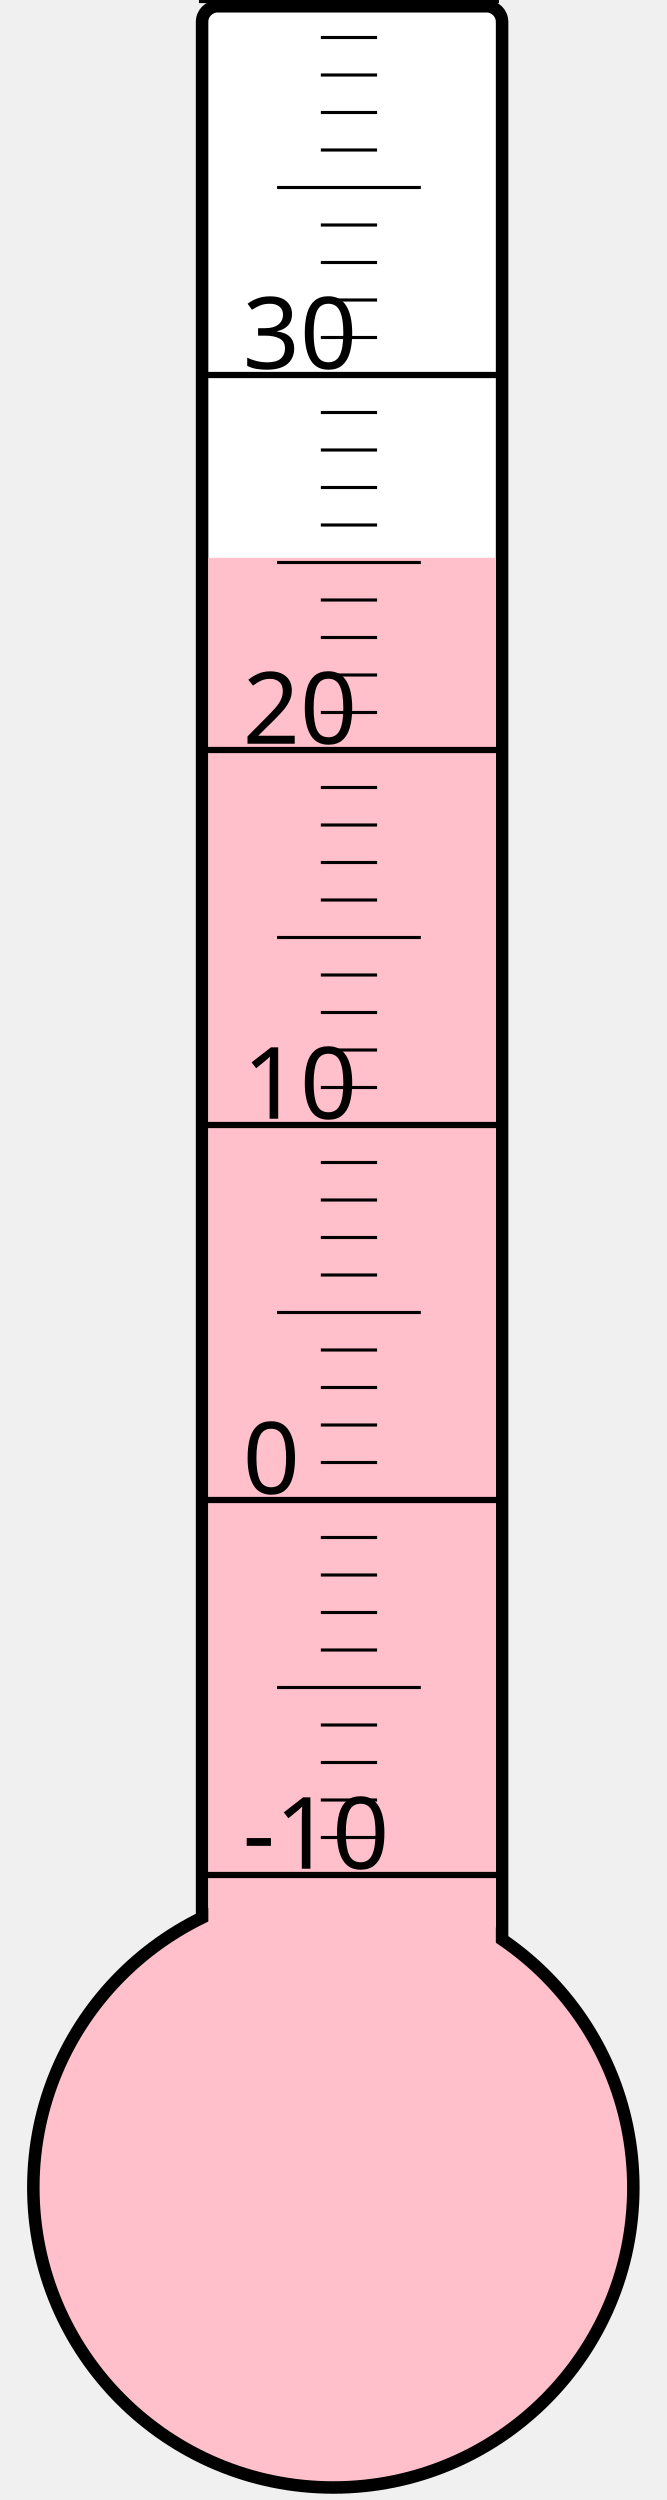
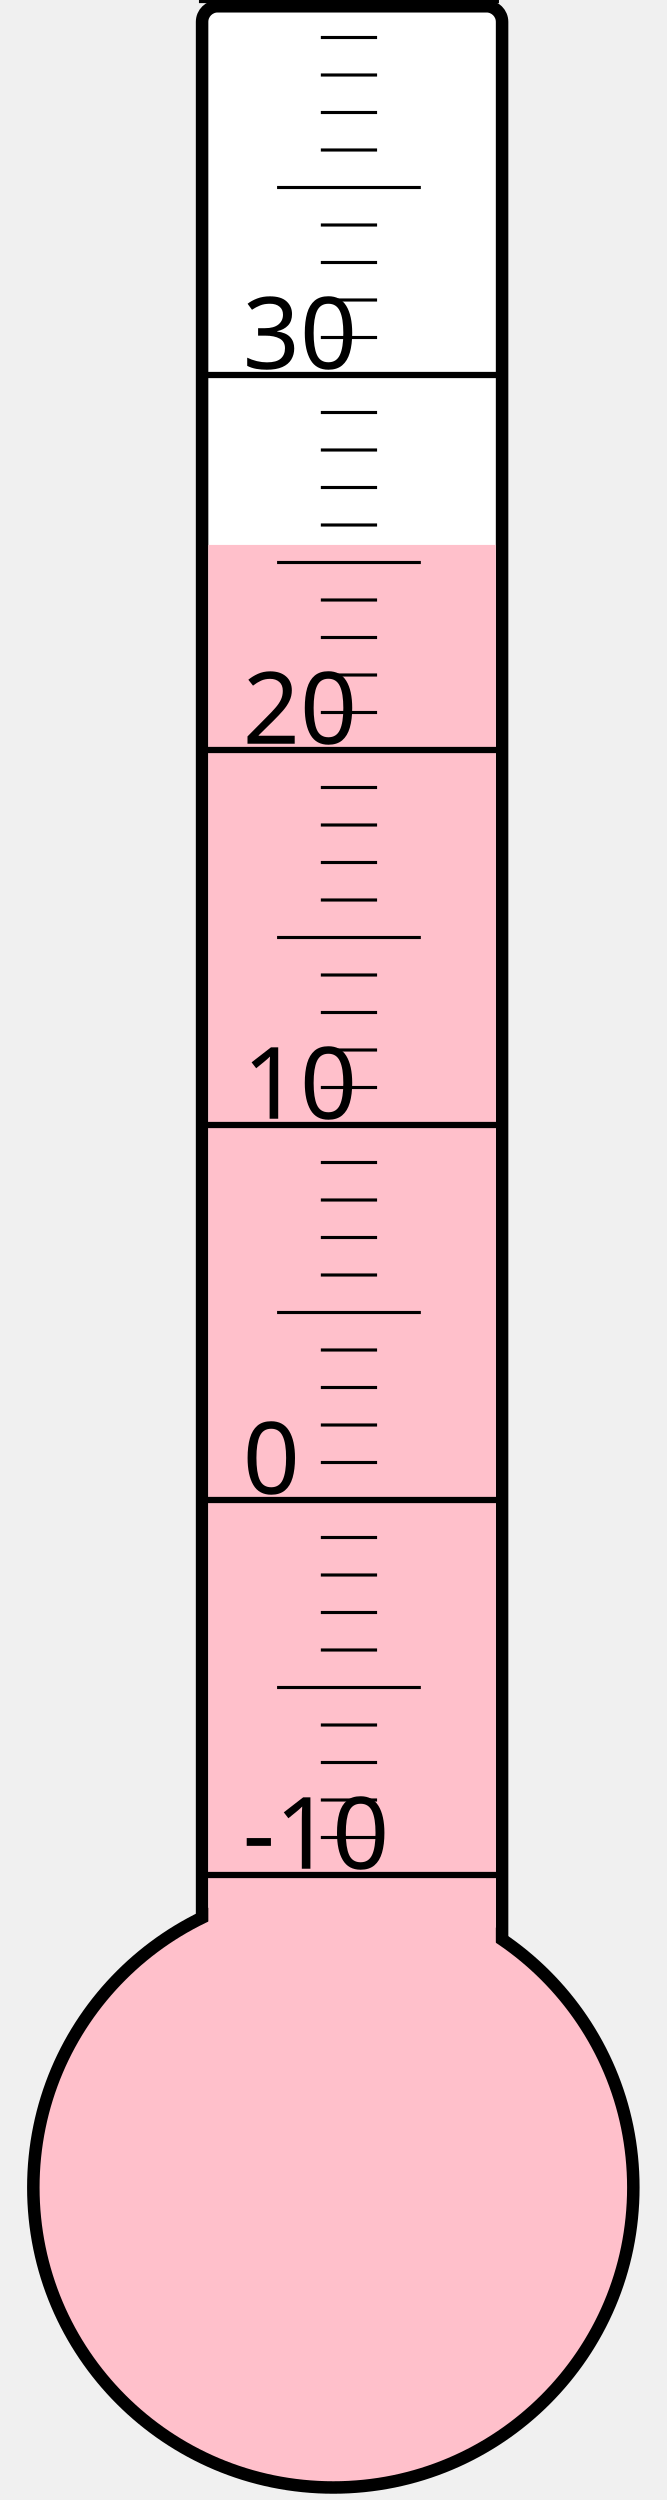
<svg xmlns="http://www.w3.org/2000/svg" width="40px" height="150px" viewBox="0 0 200 800">
  <rect width="200" height="800" x="0" y="0" style="fill: #ffffeb; fill-opacity: 0;" />
  <rect width="96" height="680" x="58" y="2" rx="5" ry="5" style="fill: white; fill-opacity: 1; stroke: black; stroke-width: 4;" />
  <circle cx="100" cy="700" r="96" style="fill: pink; stroke: black; stroke-width: 4;" />
-   <rect width="92" height="521.5" x="60" y="178.5" style="fill: pink; fill-opacity: 1; stroke-width: 0;" />
+   <rect width="92" height="525.625" x="60" y="174.375" style="fill: pink; fill-opacity: 1; stroke-width: 0;" />
  <text x="71" y="598" style="font-family: sans-serif; font-size: 24pt;">-10</text>
  <text x="71" y="478" style="font-family: sans-serif; font-size: 24pt;">0</text>
  <text x="71" y="358" style="font-family: sans-serif; font-size: 24pt;">10</text>
  <text x="71" y="238" style="font-family: sans-serif; font-size: 24pt;">20</text>
  <text x="71" y="118" style="font-family: sans-serif; font-size: 24pt;">30</text>
  <g style="stroke: black;">
    <line x1="57" y1="600" x2="153" y2="600" style="stroke-width: 2;" />
    <line x1="96" y1="588" x2="114" y2="588" style="stroke-width: 1;" />
    <line x1="96" y1="576" x2="114" y2="576" style="stroke-width: 1;" />
    <line x1="96" y1="564" x2="114" y2="564" style="stroke-width: 1;" />
    <line x1="96" y1="552" x2="114" y2="552" style="stroke-width: 1;" />
    <line x1="82" y1="540" x2="128" y2="540" style="stroke-width: 1;" />
    <line x1="96" y1="528" x2="114" y2="528" style="stroke-width: 1;" />
    <line x1="96" y1="516" x2="114" y2="516" style="stroke-width: 1;" />
    <line x1="96" y1="504" x2="114" y2="504" style="stroke-width: 1;" />
    <line x1="96" y1="492" x2="114" y2="492" style="stroke-width: 1;" />
    <line x1="57" y1="480" x2="153" y2="480" style="stroke-width: 2;" />
    <line x1="96" y1="468" x2="114" y2="468" style="stroke-width: 1;" />
    <line x1="96" y1="456" x2="114" y2="456" style="stroke-width: 1;" />
    <line x1="96" y1="444" x2="114" y2="444" style="stroke-width: 1;" />
    <line x1="96" y1="432" x2="114" y2="432" style="stroke-width: 1;" />
    <line x1="82" y1="420" x2="128" y2="420" style="stroke-width: 1;" />
    <line x1="96" y1="408" x2="114" y2="408" style="stroke-width: 1;" />
    <line x1="96" y1="396" x2="114" y2="396" style="stroke-width: 1;" />
    <line x1="96" y1="384" x2="114" y2="384" style="stroke-width: 1;" />
    <line x1="96" y1="372" x2="114" y2="372" style="stroke-width: 1;" />
    <line x1="57" y1="360" x2="153" y2="360" style="stroke-width: 2;" />
    <line x1="96" y1="348" x2="114" y2="348" style="stroke-width: 1;" />
    <line x1="96" y1="336" x2="114" y2="336" style="stroke-width: 1;" />
    <line x1="96" y1="324" x2="114" y2="324" style="stroke-width: 1;" />
    <line x1="96" y1="312" x2="114" y2="312" style="stroke-width: 1;" />
    <line x1="82" y1="300" x2="128" y2="300" style="stroke-width: 1;" />
    <line x1="96" y1="288" x2="114" y2="288" style="stroke-width: 1;" />
    <line x1="96" y1="276" x2="114" y2="276" style="stroke-width: 1;" />
    <line x1="96" y1="264" x2="114" y2="264" style="stroke-width: 1;" />
    <line x1="96" y1="252" x2="114" y2="252" style="stroke-width: 1;" />
    <line x1="57" y1="240" x2="153" y2="240" style="stroke-width: 2;" />
    <line x1="96" y1="228" x2="114" y2="228" style="stroke-width: 1;" />
    <line x1="96" y1="216" x2="114" y2="216" style="stroke-width: 1;" />
    <line x1="96" y1="204" x2="114" y2="204" style="stroke-width: 1;" />
    <line x1="96" y1="192" x2="114" y2="192" style="stroke-width: 1;" />
    <line x1="82" y1="180" x2="128" y2="180" style="stroke-width: 1;" />
    <line x1="96" y1="168" x2="114" y2="168" style="stroke-width: 1;" />
    <line x1="96" y1="156" x2="114" y2="156" style="stroke-width: 1;" />
    <line x1="96" y1="144" x2="114" y2="144" style="stroke-width: 1;" />
    <line x1="96" y1="132" x2="114" y2="132" style="stroke-width: 1;" />
    <line x1="57" y1="120" x2="153" y2="120" style="stroke-width: 2;" />
    <line x1="96" y1="108" x2="114" y2="108" style="stroke-width: 1;" />
    <line x1="96" y1="96" x2="114" y2="96" style="stroke-width: 1;" />
    <line x1="96" y1="84" x2="114" y2="84" style="stroke-width: 1;" />
    <line x1="96" y1="72" x2="114" y2="72" style="stroke-width: 1;" />
    <line x1="82" y1="60" x2="128" y2="60" style="stroke-width: 1;" />
    <line x1="96" y1="48" x2="114" y2="48" style="stroke-width: 1;" />
    <line x1="96" y1="36" x2="114" y2="36" style="stroke-width: 1;" />
    <line x1="96" y1="24" x2="114" y2="24" style="stroke-width: 1;" />
    <line x1="96" y1="12" x2="114" y2="12" style="stroke-width: 1;" />
    <line x1="57" y1="0" x2="153" y2="0" style="stroke-width: 2;" />
  </g>
</svg>
